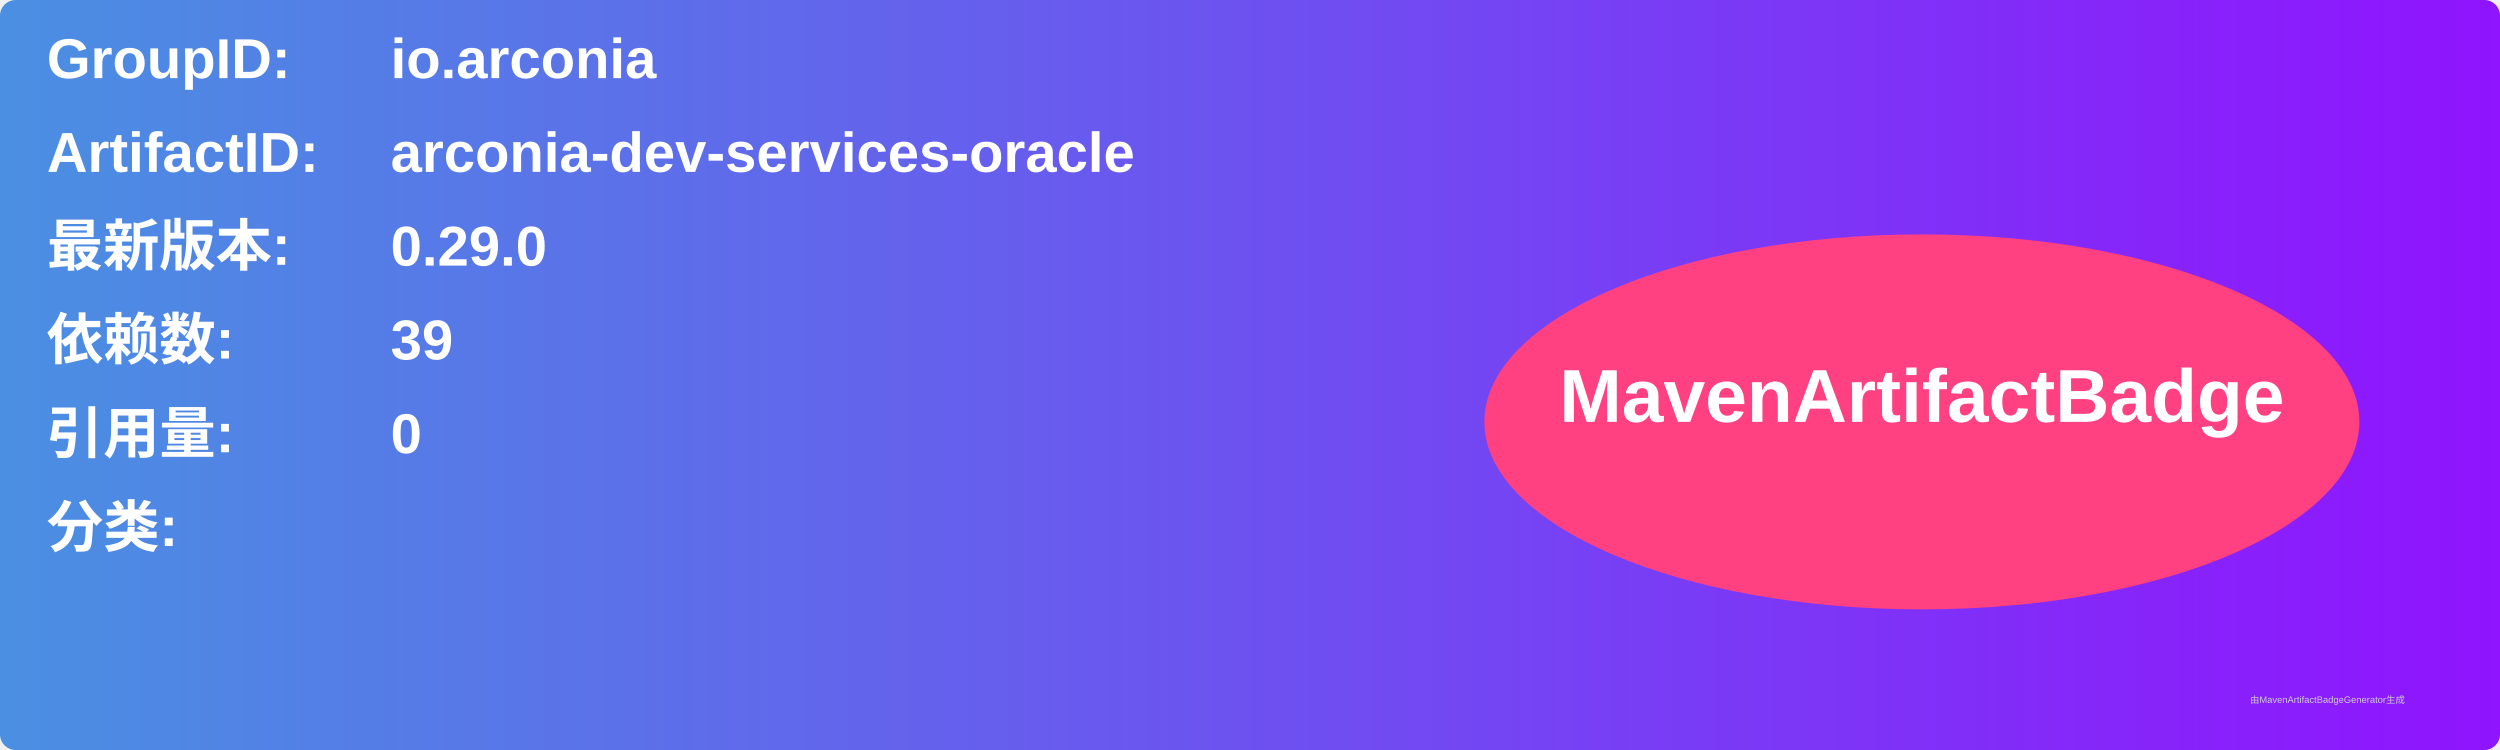
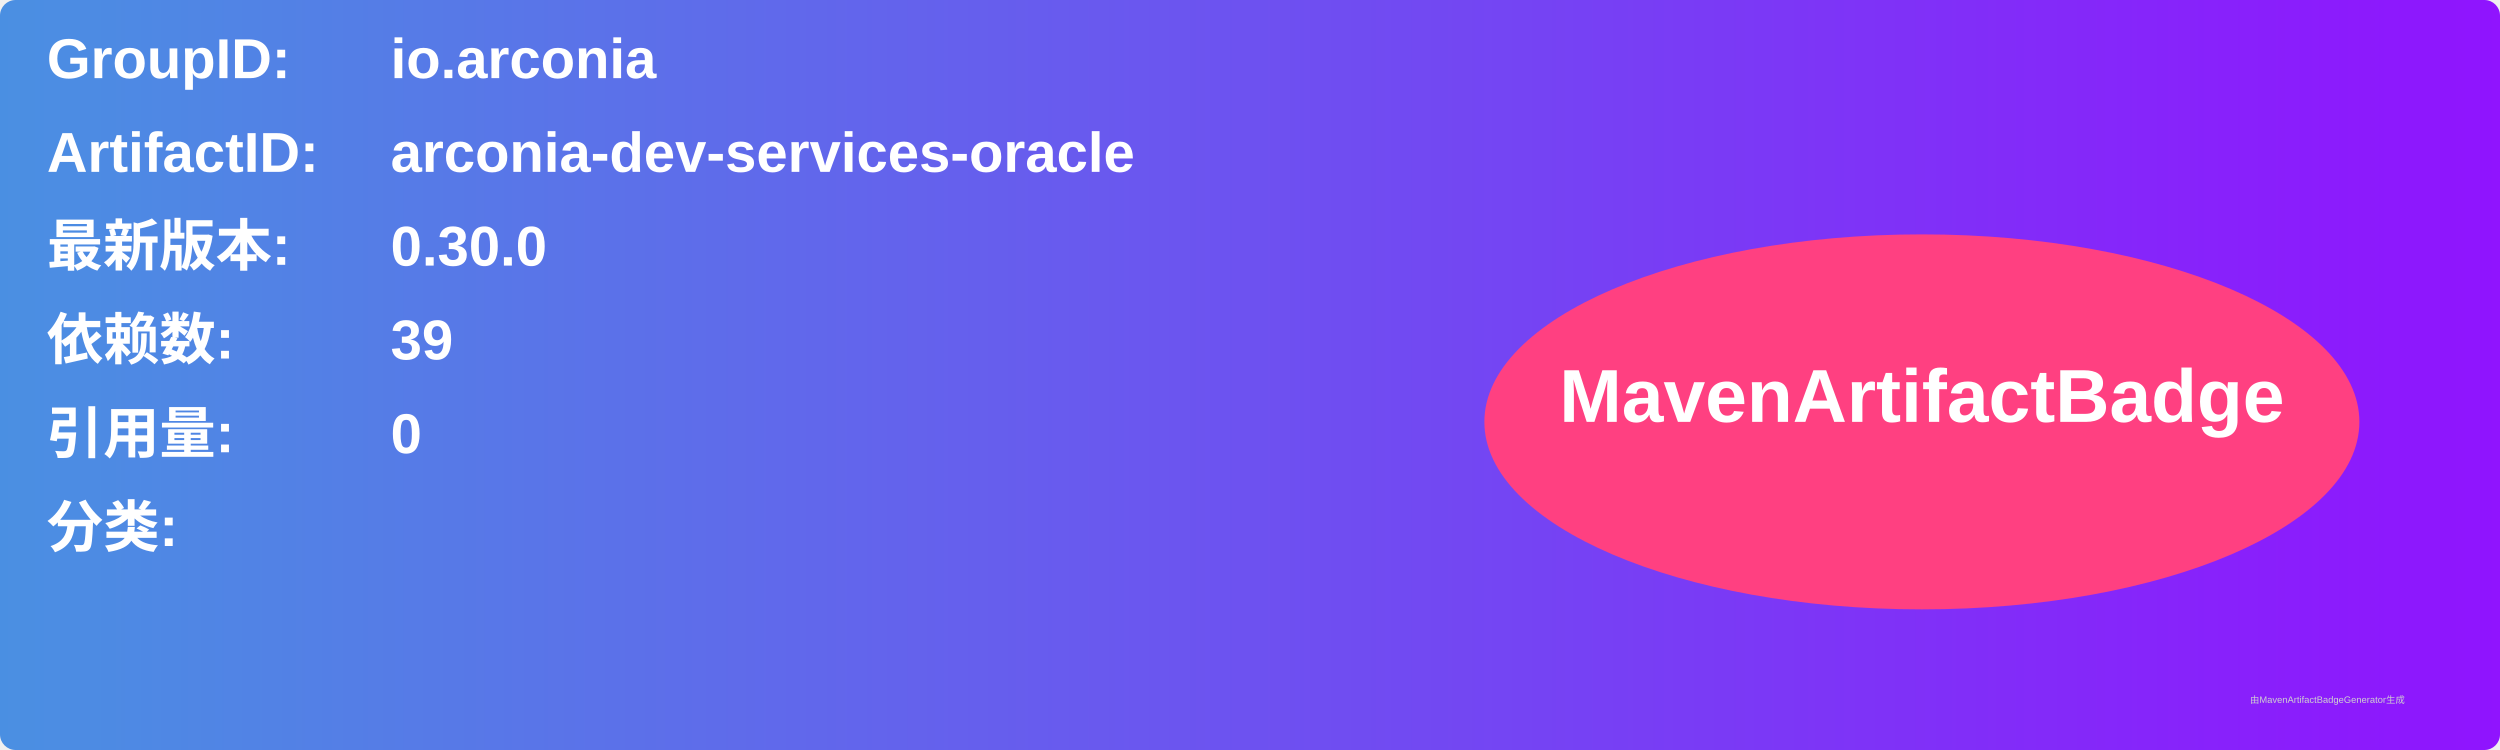
<svg xmlns="http://www.w3.org/2000/svg" width="800" height="240" viewBox="0 0 800 240">
  <linearGradient id="grad" x1="0%" y1="0%" x2="100%" y2="0%">
    <stop offset="0%" stop-color="#4a90e2" />
    <stop offset="100%" stop-color="#9013fe" />
  </linearGradient>
  <rect width="100%" height="100%" rx="5" ry="5" fill="url(#grad)" />
  <g transform="translate(15, 15)">
    <text x="0" y="10" font-family="Arial" font-size="18" fill="white" font-weight="bold" width="260">GroupID:</text>
    <text x="110" y="10" font-family="Arial" font-size="18" fill="white" font-weight="bold" width="460">io.arconia</text>
    <text x="0" y="40" font-family="Arial" font-size="18" fill="white" font-weight="bold" width="260">ArtifactID:</text>
    <text x="110" y="40" font-family="Arial" font-size="18" fill="white" font-weight="bold" width="460">arconia-dev-services-oracle</text>
    <text x="0" y="70" font-family="Arial" font-size="18" fill="white" font-weight="bold">最新版本:</text>
    <text x="110" y="70" font-family="Arial" font-size="18" fill="white" font-weight="bold">
-       <tspan font-weight="bold">0.29.0</tspan>
+       <tspan font-weight="bold">0.30.0</tspan>
    </text>
    <text x="0" y="100" font-family="Arial" font-size="18" fill="white" font-weight="bold">依赖数: </text>
    <text x="110" y="100" font-family="Arial" font-size="18" fill="white">
      <tspan font-weight="bold">39</tspan>
    </text>
    <text x="0" y="130" font-family="Arial" font-size="18" fill="white" font-weight="bold">引用量: </text>
    <text x="110" y="130" font-family="Arial" font-size="18" fill="white">
      <tspan font-weight="bold">0</tspan>
    </text>
    <text x="0" y="160" font-family="Arial" font-size="18" fill="white" font-weight="bold">分类:</text>
    <text x="10" y="190" font-family="Arial" font-size="10" fill="white">
      <tspan font-weight="bold" />
    </text>
    <ellipse cx="600" cy="120" rx="140" ry="60" fill="#ff4081" />
    <text x="600" y="120" text-anchor="middle" font-family="Arial" font-size="24" fill="white" font-weight="bold">MavenArtifactBadge</text>
  </g>
  <text x="720" y="225" font-family="Arial" font-size="3" fill="#d0d0d0">由MavenArtifactBadgeGenerator生成</text>
</svg>
